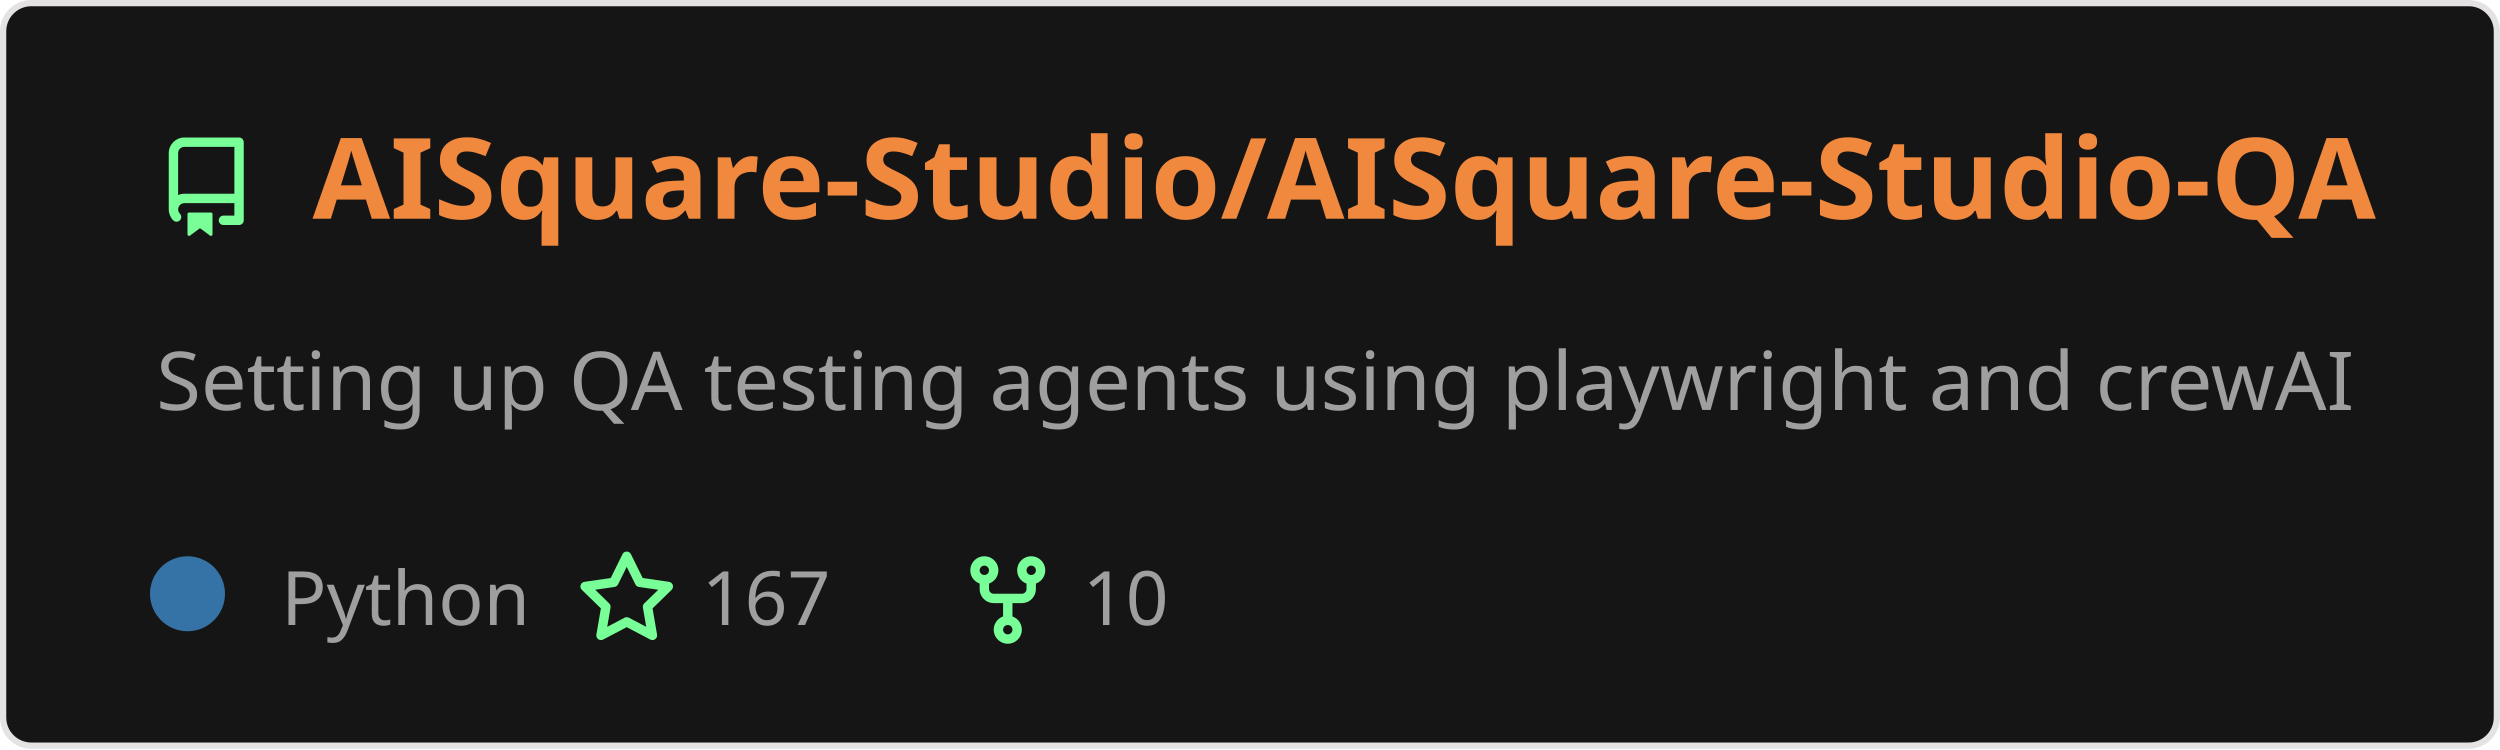
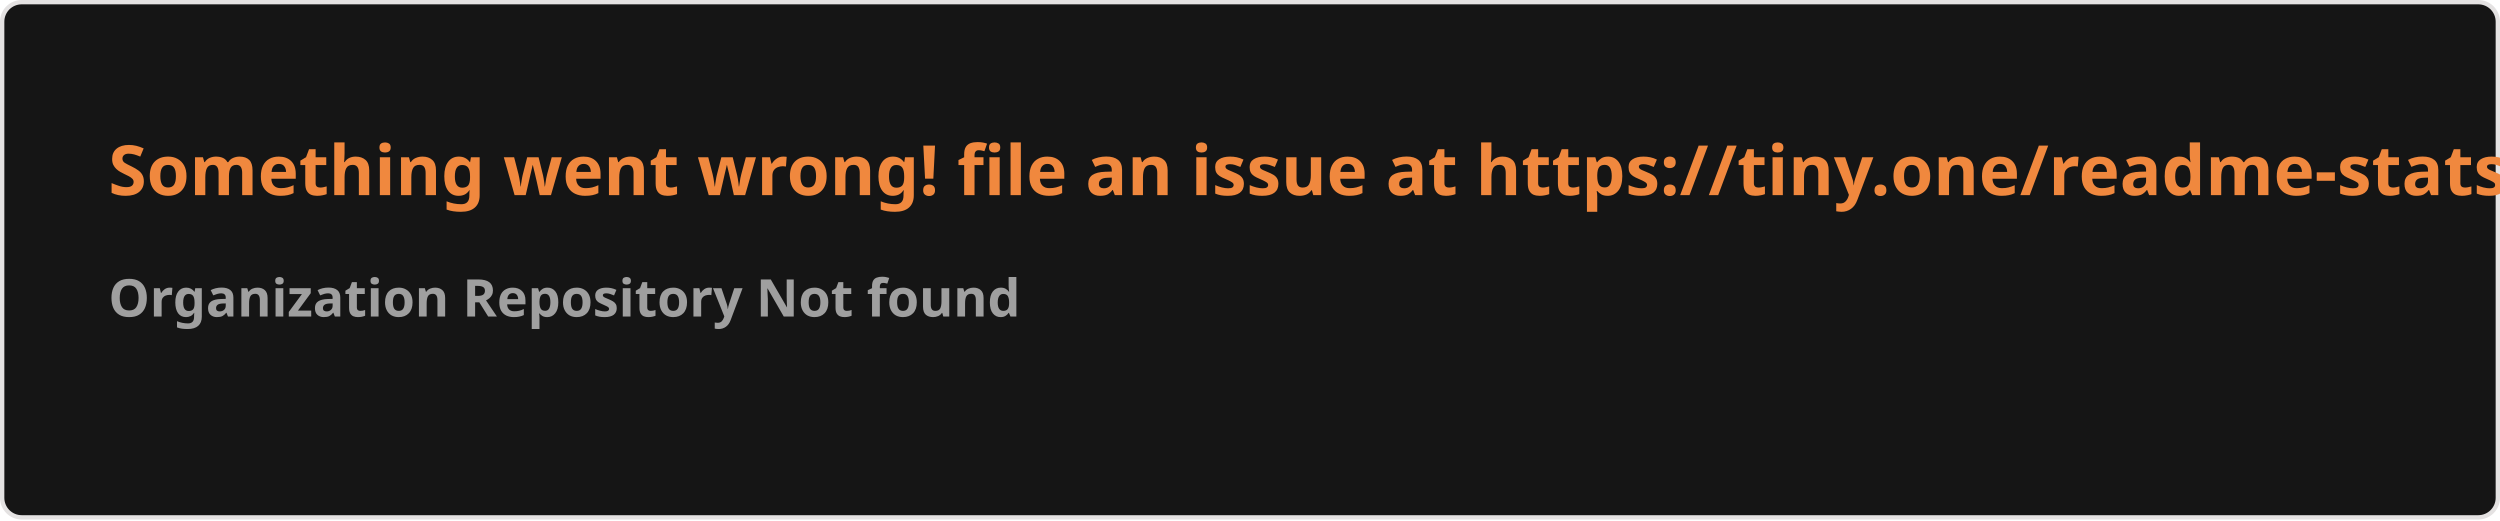
- <svg xmlns="http://www.w3.org/2000/svg" width="400" height="120" viewBox="0 0 400 120" fill="none" role="img" aria-labelledby="descId">
+ <svg xmlns="http://www.w3.org/2000/svg" width="576.5" height="120" viewBox="0 0 576.5 120" fill="#151515">
  <style>
-           .header {
-             font: 600 18px 'Segoe UI', Ubuntu, Sans-Serif;
-             fill: #f0883e;
-             animation: fadeInAnimation 0.8s ease-in-out forwards;
-           }
-           @supports(-moz-appearance: auto) {
-             /* Selector detects Firefox */
-             .header { font-size: 15.5px; }
-           }
-           
-     .description { font: 400 13px 'Segoe UI', Ubuntu, Sans-Serif; fill: #9f9f9f }
-     .gray { font: 400 12px 'Segoe UI', Ubuntu, Sans-Serif; fill: #9f9f9f }
-     .icon { fill: #79ff97 }
-     .badge { font: 600 11px 'Segoe UI', Ubuntu, Sans-Serif; }
-     .badge rect { opacity: 0.2 }
-   
- 
-           
-       /* Animations */
-       @keyframes scaleInAnimation {
-         from {
-           transform: translate(-5px, 5px) scale(0);
-         }
-         to {
-           transform: translate(-5px, 5px) scale(1);
-         }
-       }
-       @keyframes fadeInAnimation {
-         from {
-           opacity: 0;
-         }
-         to {
-           opacity: 1;
-         }
-       }
-     
-           * { animation-duration: 0s !important; animation-delay: 0s !important; }
-         </style>
-   <rect data-testid="card-bg" x="0.5" y="0.5" rx="4.5" height="99%" stroke="#e4e2e2" width="399" fill="#151515" stroke-opacity="1" />
-   <g data-testid="card-title" transform="translate(25, 35)">
-     <g transform="translate(0, 0)">
-       <svg class="icon" x="0" y="-13" viewBox="0 0 16 16" version="1.1" width="16" height="16">
-         <path fill-rule="evenodd" d="M2 2.5A2.5 2.5 0 014.5 0h8.75a.75.75 0 01.75.75v12.5a.75.75 0 01-.75.75h-2.5a.75.75 0 110-1.5h1.75v-2h-8a1 1 0 00-.714 1.7.75.75 0 01-1.072 1.05A2.495 2.495 0 012 11.5v-9zm10.5-1V9h-8c-.356 0-.694.074-1 .208V2.5a1 1 0 011-1h8zM5 12.25v3.25a.25.25 0 00.4.2l1.45-1.087a.25.25 0 01.3 0L8.6 15.7a.25.25 0 00.4-.2v-3.25a.25.25 0 00-.25-.25h-3.5a.25.25 0 00-.25.25z" />
-       </svg>
-     </g>
-     <g transform="translate(25, 0)">
-       <text x="0" y="0" class="header" data-testid="header">AISquare-Studio/AISquare-Studio-QA</text>
-     </g>
-   </g>
-   <g data-testid="main-card-body" transform="translate(0, 55)">
-     <text class="description" x="25" y="-5">
-       <tspan dy="1.2em" x="25">Setting up QA testing agents using playwright and crewAI</tspan>
-     </text>
-     <g transform="translate(30, 45)">
-       <g transform="translate(0, 0)">
-         <g data-testid="primary-lang">
-           <circle data-testid="lang-color" cx="0" cy="-5" r="6" fill="#3572A5" />
-           <text data-testid="lang-name" class="gray" x="15">Python</text>
-         </g>
-       </g>
-       <g transform="translate(62.275, 0)">
-         <g transform="translate(0, 0)">
-           <svg class="icon" y="-12" viewBox="0 0 16 16" version="1.1" width="16" height="16">
-             <path fill-rule="evenodd" d="M8 .25a.75.75 0 01.673.418l1.882 3.815 4.21.612a.75.75 0 01.416 1.279l-3.046 2.97.719 4.192a.75.75 0 01-1.088.791L8 12.347l-3.766 1.98a.75.75 0 01-1.088-.79l.72-4.194L.818 6.374a.75.75 0 01.416-1.28l4.21-.611L7.327.668A.75.75 0 018 .25zm0 2.445L6.615 5.5a.75.75 0 01-.564.41l-3.097.45 2.24 2.184a.75.75 0 01.216.664l-.528 3.084 2.769-1.456a.75.75 0 01.698 0l2.77 1.456-.53-3.084a.75.75 0 01.216-.664l2.24-2.183-3.096-.45a.75.75 0 01-.564-.41L8 2.694v.001z" />
-           </svg>
-         </g>
-         <g transform="translate(20, 0)">
-           <text data-testid="stargazers" class="gray">167</text>
-         </g>
-       </g>
-       <g transform="translate(123.2438, 0)">
-         <g transform="translate(0, 0)">
-           <svg class="icon" y="-12" viewBox="0 0 16 16" version="1.1" width="16" height="16">
-             <path fill-rule="evenodd" d="M5 3.25a.75.75 0 11-1.5 0 .75.75 0 011.5 0zm0 2.122a2.25 2.25 0 10-1.5 0v.878A2.25 2.25 0 005.75 8.5h1.5v2.128a2.251 2.251 0 101.5 0V8.5h1.5a2.25 2.25 0 002.25-2.25v-.878a2.25 2.25 0 10-1.5 0v.878a.75.75 0 01-.75.75h-4.5A.75.75 0 015 6.25v-.878zm3.75 7.378a.75.75 0 11-1.5 0 .75.75 0 011.5 0zm3-8.75a.75.75 0 100-1.5.75.75 0 000 1.5z" />
-           </svg>
-         </g>
-         <g transform="translate(20, 0)">
-           <text data-testid="forkcount" class="gray">10</text>
-         </g>
-       </g>
-     </g>
-   </g>
+     .text { font: 600 16px 'Segoe UI', Ubuntu, Sans-Serif; fill: #f0883e }
+     .small { font: 600 12px 'Segoe UI', Ubuntu, Sans-Serif; fill: #9f9f9f }
+     .gray { fill: #858585 }
+     </style>
+   <rect x="0.5" y="0.5" width="575.5" height="99%" rx="4.5" fill="#151515" stroke="#e4e2e2" />
+   <text x="25" y="45" class="text">Something went wrong! file an issue at https://tiny.one/readme-stats</text>
+   <text data-testid="message" x="25" y="55" class="text small">
+     <tspan x="25" dy="18">Organization Repository Not found</tspan>
+     <tspan x="25" dy="18" class="gray" />
+   </text>
</svg>
